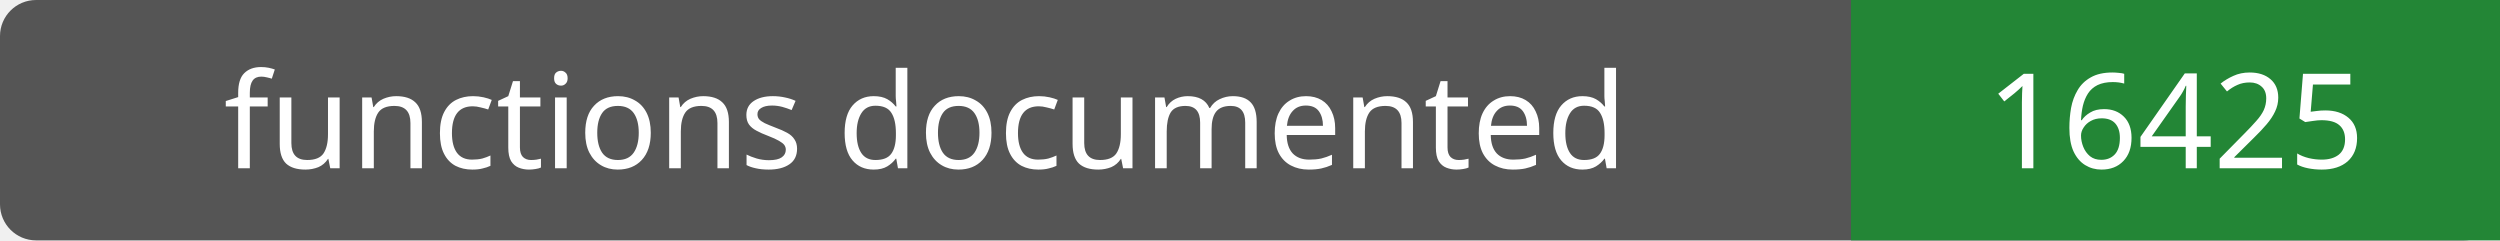
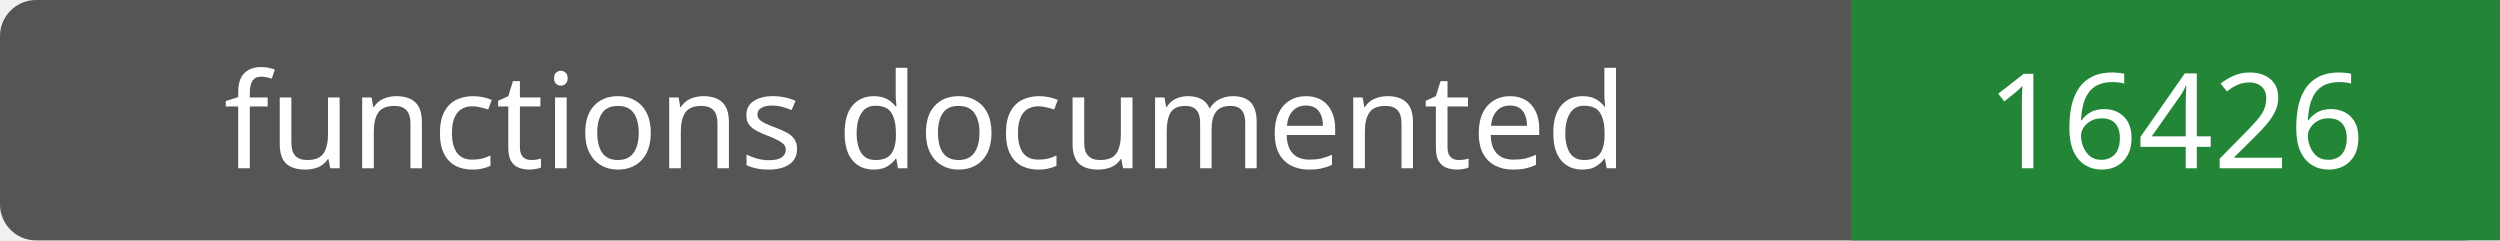
- <svg xmlns="http://www.w3.org/2000/svg" width="208" height="20" role="img" aria-label="functions documented: 16425">
+ <svg xmlns="http://www.w3.org/2000/svg" width="208" height="20" role="img" aria-label="functions documented: 16426">
  <rect width="208" height="20" rx="3" fill="#555" />
  <path fill="#238636" d="M154 0h54v20H154z" />
  <g fill="#fff" text-anchor="middle" font-family="Verdana,sans-serif" font-size="11">
    <text x="77.0" y="14">functions documented</text>
-     <text x="181.0" y="14">16425</text>
+     <text x="181.0" y="14">16426</text>
  </g>
</svg>
